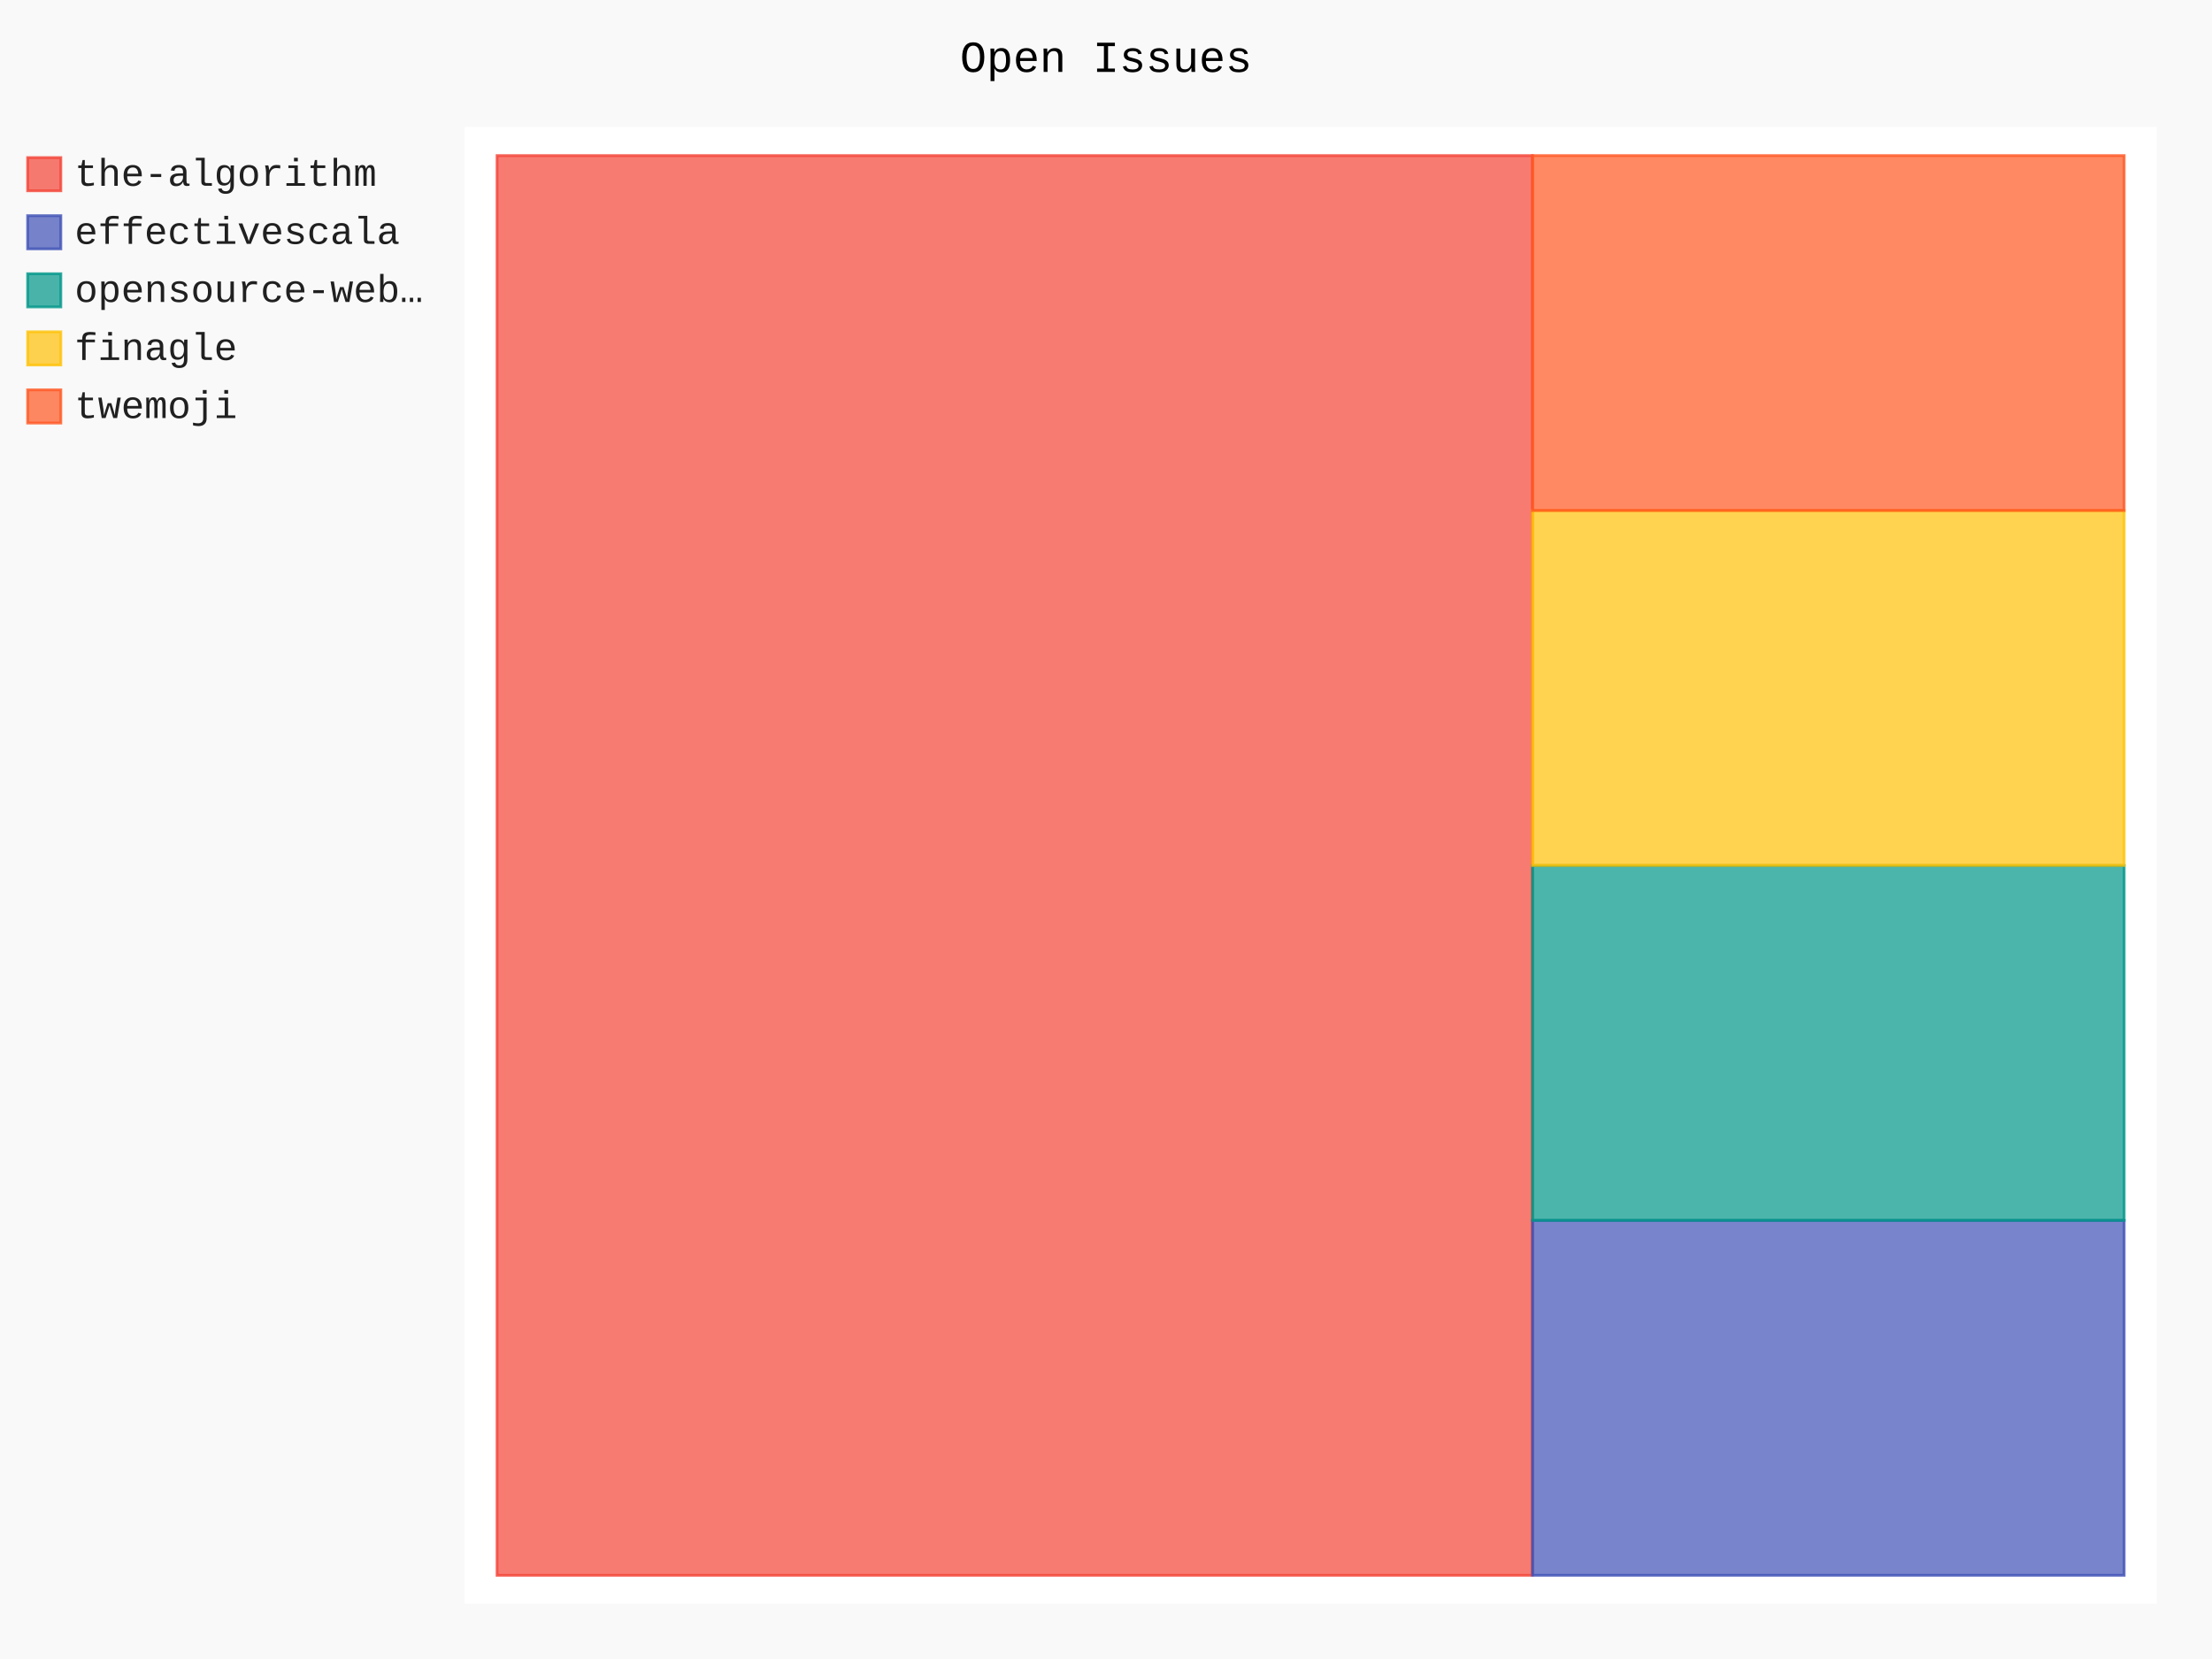
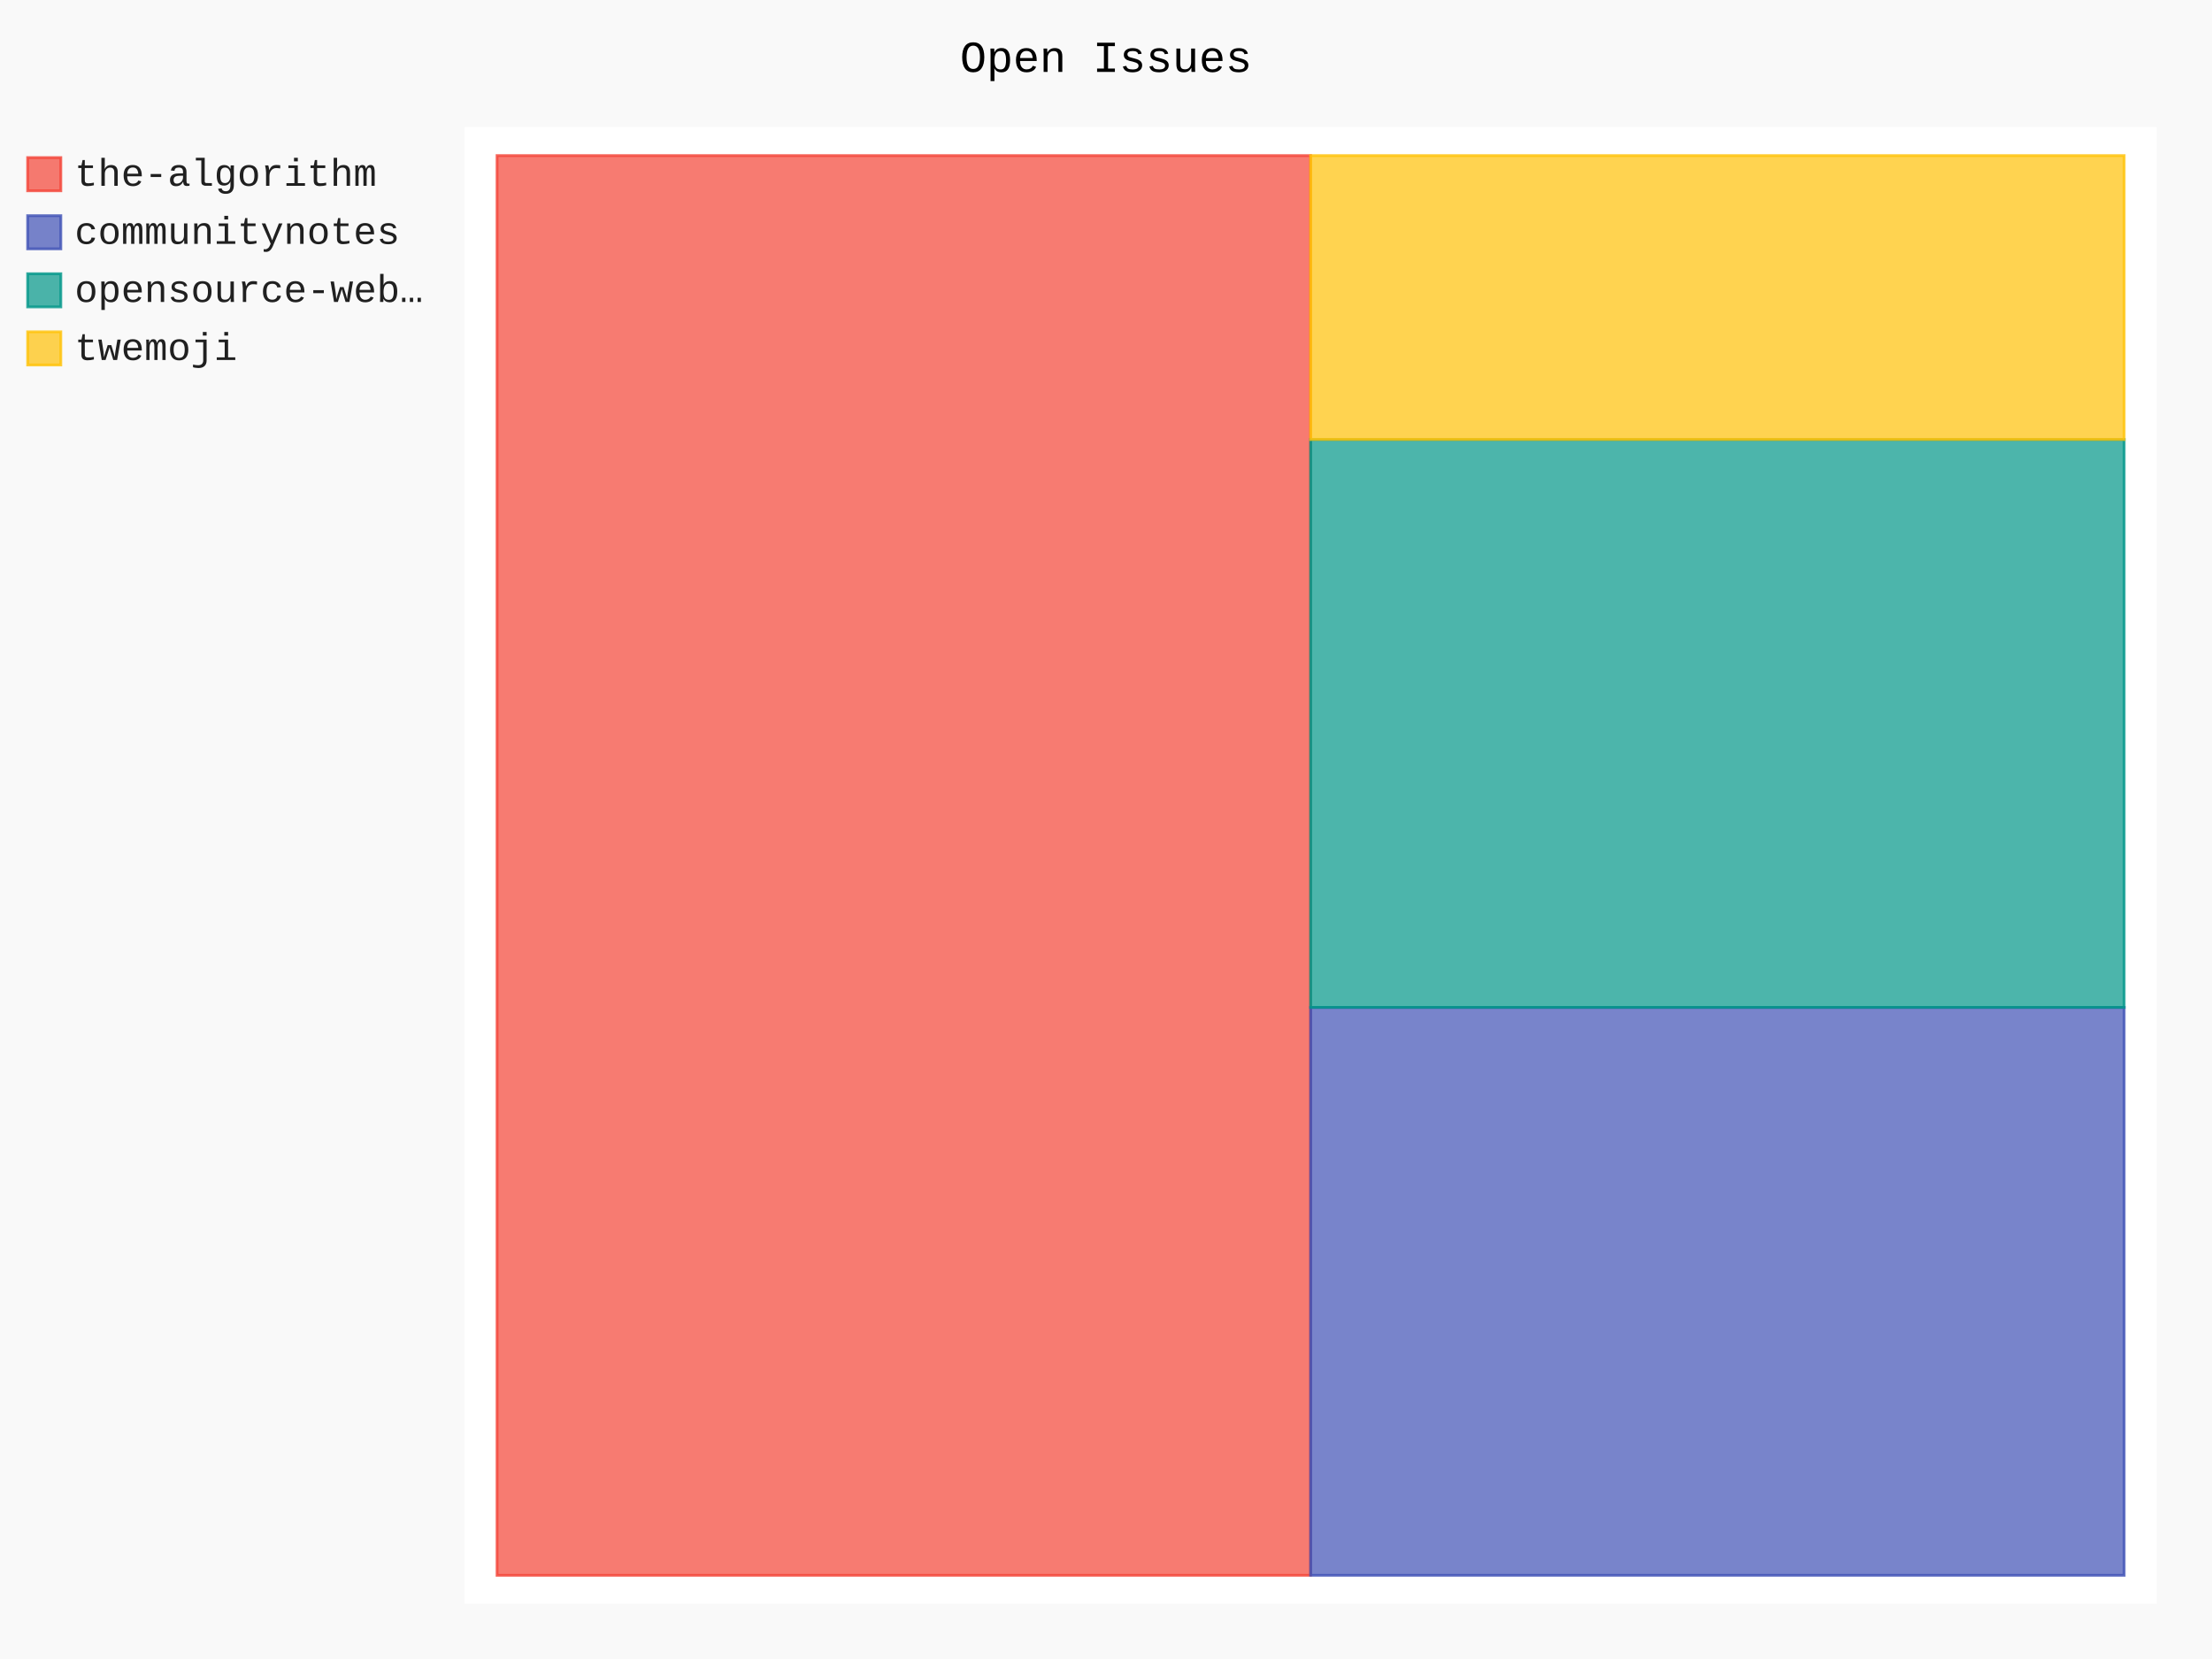
- <svg xmlns="http://www.w3.org/2000/svg" id="chart-e642fe8a-c6d1-42be-8858-d41620847cec" class="pygal-chart" viewBox="0 0 800 600">
+ <svg xmlns="http://www.w3.org/2000/svg" id="chart-c20de0ca-988a-470f-9fc1-c92b5fdd7bd8" class="pygal-chart" viewBox="0 0 800 600">
  <defs>
-     <style type="text/css">#chart-e642fe8a-c6d1-42be-8858-d41620847cec{-webkit-user-select:none;-webkit-font-smoothing:antialiased;font-family:Consolas,"Liberation Mono",Menlo,Courier,monospace}#chart-e642fe8a-c6d1-42be-8858-d41620847cec .title{font-family:Consolas,"Liberation Mono",Menlo,Courier,monospace;font-size:16px}#chart-e642fe8a-c6d1-42be-8858-d41620847cec .legends .legend text{font-family:Consolas,"Liberation Mono",Menlo,Courier,monospace;font-size:14px}#chart-e642fe8a-c6d1-42be-8858-d41620847cec .axis text{font-family:Consolas,"Liberation Mono",Menlo,Courier,monospace;font-size:10px}#chart-e642fe8a-c6d1-42be-8858-d41620847cec .axis text.major{font-family:Consolas,"Liberation Mono",Menlo,Courier,monospace;font-size:10px}#chart-e642fe8a-c6d1-42be-8858-d41620847cec .text-overlay text.value{font-family:Consolas,"Liberation Mono",Menlo,Courier,monospace;font-size:16px}#chart-e642fe8a-c6d1-42be-8858-d41620847cec .text-overlay text.label{font-family:Consolas,"Liberation Mono",Menlo,Courier,monospace;font-size:10px}#chart-e642fe8a-c6d1-42be-8858-d41620847cec .tooltip{font-family:Consolas,"Liberation Mono",Menlo,Courier,monospace;font-size:14px}#chart-e642fe8a-c6d1-42be-8858-d41620847cec text.no_data{font-family:Consolas,"Liberation Mono",Menlo,Courier,monospace;font-size:64px}
- #chart-e642fe8a-c6d1-42be-8858-d41620847cec{background-color:rgba(249,249,249,1)}#chart-e642fe8a-c6d1-42be-8858-d41620847cec path,#chart-e642fe8a-c6d1-42be-8858-d41620847cec line,#chart-e642fe8a-c6d1-42be-8858-d41620847cec rect,#chart-e642fe8a-c6d1-42be-8858-d41620847cec circle{-webkit-transition:150ms;-moz-transition:150ms;transition:150ms}#chart-e642fe8a-c6d1-42be-8858-d41620847cec .graph &gt; .background{fill:rgba(249,249,249,1)}#chart-e642fe8a-c6d1-42be-8858-d41620847cec .plot &gt; .background{fill:rgba(255,255,255,1)}#chart-e642fe8a-c6d1-42be-8858-d41620847cec .graph{fill:rgba(0,0,0,.87)}#chart-e642fe8a-c6d1-42be-8858-d41620847cec text.no_data{fill:rgba(0,0,0,1)}#chart-e642fe8a-c6d1-42be-8858-d41620847cec .title{fill:rgba(0,0,0,1)}#chart-e642fe8a-c6d1-42be-8858-d41620847cec .legends .legend text{fill:rgba(0,0,0,.87)}#chart-e642fe8a-c6d1-42be-8858-d41620847cec .legends .legend:hover text{fill:rgba(0,0,0,1)}#chart-e642fe8a-c6d1-42be-8858-d41620847cec .axis .line{stroke:rgba(0,0,0,1)}#chart-e642fe8a-c6d1-42be-8858-d41620847cec .axis .guide.line{stroke:rgba(0,0,0,.54)}#chart-e642fe8a-c6d1-42be-8858-d41620847cec .axis .major.line{stroke:rgba(0,0,0,.87)}#chart-e642fe8a-c6d1-42be-8858-d41620847cec .axis text.major{fill:rgba(0,0,0,1)}#chart-e642fe8a-c6d1-42be-8858-d41620847cec .axis.y .guides:hover .guide.line,#chart-e642fe8a-c6d1-42be-8858-d41620847cec .line-graph .axis.x .guides:hover .guide.line,#chart-e642fe8a-c6d1-42be-8858-d41620847cec .stackedline-graph .axis.x .guides:hover .guide.line,#chart-e642fe8a-c6d1-42be-8858-d41620847cec .xy-graph .axis.x .guides:hover .guide.line{stroke:rgba(0,0,0,1)}#chart-e642fe8a-c6d1-42be-8858-d41620847cec .axis .guides:hover text{fill:rgba(0,0,0,1)}#chart-e642fe8a-c6d1-42be-8858-d41620847cec .reactive{fill-opacity:.7;stroke-opacity:.8;stroke-width:1}#chart-e642fe8a-c6d1-42be-8858-d41620847cec .ci{stroke:rgba(0,0,0,.87)}#chart-e642fe8a-c6d1-42be-8858-d41620847cec .reactive.active,#chart-e642fe8a-c6d1-42be-8858-d41620847cec .active .reactive{fill-opacity:.8;stroke-opacity:.9;stroke-width:4}#chart-e642fe8a-c6d1-42be-8858-d41620847cec .ci .reactive.active{stroke-width:1.5}#chart-e642fe8a-c6d1-42be-8858-d41620847cec .series text{fill:rgba(0,0,0,1)}#chart-e642fe8a-c6d1-42be-8858-d41620847cec .tooltip rect{fill:rgba(255,255,255,1);stroke:rgba(0,0,0,1);-webkit-transition:opacity 150ms;-moz-transition:opacity 150ms;transition:opacity 150ms}#chart-e642fe8a-c6d1-42be-8858-d41620847cec .tooltip .label{fill:rgba(0,0,0,.87)}#chart-e642fe8a-c6d1-42be-8858-d41620847cec .tooltip .label{fill:rgba(0,0,0,.87)}#chart-e642fe8a-c6d1-42be-8858-d41620847cec .tooltip .legend{font-size:.8em;fill:rgba(0,0,0,.54)}#chart-e642fe8a-c6d1-42be-8858-d41620847cec .tooltip .x_label{font-size:.6em;fill:rgba(0,0,0,1)}#chart-e642fe8a-c6d1-42be-8858-d41620847cec .tooltip .xlink{font-size:.5em;text-decoration:underline}#chart-e642fe8a-c6d1-42be-8858-d41620847cec .tooltip .value{font-size:1.5em}#chart-e642fe8a-c6d1-42be-8858-d41620847cec .bound{font-size:.5em}#chart-e642fe8a-c6d1-42be-8858-d41620847cec .max-value{font-size:.75em;fill:rgba(0,0,0,.54)}#chart-e642fe8a-c6d1-42be-8858-d41620847cec .map-element{fill:rgba(255,255,255,1);stroke:rgba(0,0,0,.54) !important}#chart-e642fe8a-c6d1-42be-8858-d41620847cec .map-element .reactive{fill-opacity:inherit;stroke-opacity:inherit}#chart-e642fe8a-c6d1-42be-8858-d41620847cec .color-0,#chart-e642fe8a-c6d1-42be-8858-d41620847cec .color-0 a:visited{stroke:#F44336;fill:#F44336}#chart-e642fe8a-c6d1-42be-8858-d41620847cec .color-1,#chart-e642fe8a-c6d1-42be-8858-d41620847cec .color-1 a:visited{stroke:#3F51B5;fill:#3F51B5}#chart-e642fe8a-c6d1-42be-8858-d41620847cec .color-2,#chart-e642fe8a-c6d1-42be-8858-d41620847cec .color-2 a:visited{stroke:#009688;fill:#009688}#chart-e642fe8a-c6d1-42be-8858-d41620847cec .color-3,#chart-e642fe8a-c6d1-42be-8858-d41620847cec .color-3 a:visited{stroke:#FFC107;fill:#FFC107}#chart-e642fe8a-c6d1-42be-8858-d41620847cec .color-4,#chart-e642fe8a-c6d1-42be-8858-d41620847cec .color-4 a:visited{stroke:#FF5722;fill:#FF5722}#chart-e642fe8a-c6d1-42be-8858-d41620847cec .text-overlay .color-0 text{fill:black}#chart-e642fe8a-c6d1-42be-8858-d41620847cec .text-overlay .color-1 text{fill:black}#chart-e642fe8a-c6d1-42be-8858-d41620847cec .text-overlay .color-2 text{fill:black}#chart-e642fe8a-c6d1-42be-8858-d41620847cec .text-overlay .color-3 text{fill:black}#chart-e642fe8a-c6d1-42be-8858-d41620847cec .text-overlay .color-4 text{fill:black}
- #chart-e642fe8a-c6d1-42be-8858-d41620847cec text.no_data{text-anchor:middle}#chart-e642fe8a-c6d1-42be-8858-d41620847cec .guide.line{fill:none}#chart-e642fe8a-c6d1-42be-8858-d41620847cec .centered{text-anchor:middle}#chart-e642fe8a-c6d1-42be-8858-d41620847cec .title{text-anchor:middle}#chart-e642fe8a-c6d1-42be-8858-d41620847cec .legends .legend text{fill-opacity:1}#chart-e642fe8a-c6d1-42be-8858-d41620847cec .axis.x text{text-anchor:middle}#chart-e642fe8a-c6d1-42be-8858-d41620847cec .axis.x:not(.web) text[transform]{text-anchor:start}#chart-e642fe8a-c6d1-42be-8858-d41620847cec .axis.x:not(.web) text[transform].backwards{text-anchor:end}#chart-e642fe8a-c6d1-42be-8858-d41620847cec .axis.y text{text-anchor:end}#chart-e642fe8a-c6d1-42be-8858-d41620847cec .axis.y text[transform].backwards{text-anchor:start}#chart-e642fe8a-c6d1-42be-8858-d41620847cec .axis.y2 text{text-anchor:start}#chart-e642fe8a-c6d1-42be-8858-d41620847cec .axis.y2 text[transform].backwards{text-anchor:end}#chart-e642fe8a-c6d1-42be-8858-d41620847cec .axis .guide.line{stroke-dasharray:4,4;stroke:black}#chart-e642fe8a-c6d1-42be-8858-d41620847cec .axis .major.guide.line{stroke-dasharray:6,6;stroke:black}#chart-e642fe8a-c6d1-42be-8858-d41620847cec .horizontal .axis.y .guide.line,#chart-e642fe8a-c6d1-42be-8858-d41620847cec .horizontal .axis.y2 .guide.line,#chart-e642fe8a-c6d1-42be-8858-d41620847cec .vertical .axis.x .guide.line{opacity:0}#chart-e642fe8a-c6d1-42be-8858-d41620847cec .horizontal .axis.always_show .guide.line,#chart-e642fe8a-c6d1-42be-8858-d41620847cec .vertical .axis.always_show .guide.line{opacity:1 !important}#chart-e642fe8a-c6d1-42be-8858-d41620847cec .axis.y .guides:hover .guide.line,#chart-e642fe8a-c6d1-42be-8858-d41620847cec .axis.y2 .guides:hover .guide.line,#chart-e642fe8a-c6d1-42be-8858-d41620847cec .axis.x .guides:hover .guide.line{opacity:1}#chart-e642fe8a-c6d1-42be-8858-d41620847cec .axis .guides:hover text{opacity:1}#chart-e642fe8a-c6d1-42be-8858-d41620847cec .nofill{fill:none}#chart-e642fe8a-c6d1-42be-8858-d41620847cec .subtle-fill{fill-opacity:.2}#chart-e642fe8a-c6d1-42be-8858-d41620847cec .dot{stroke-width:1px;fill-opacity:1;stroke-opacity:1}#chart-e642fe8a-c6d1-42be-8858-d41620847cec .dot.active{stroke-width:5px}#chart-e642fe8a-c6d1-42be-8858-d41620847cec .dot.negative{fill:transparent}#chart-e642fe8a-c6d1-42be-8858-d41620847cec text,#chart-e642fe8a-c6d1-42be-8858-d41620847cec tspan{stroke:none !important}#chart-e642fe8a-c6d1-42be-8858-d41620847cec .series text.active{opacity:1}#chart-e642fe8a-c6d1-42be-8858-d41620847cec .tooltip rect{fill-opacity:.95;stroke-width:.5}#chart-e642fe8a-c6d1-42be-8858-d41620847cec .tooltip text{fill-opacity:1}#chart-e642fe8a-c6d1-42be-8858-d41620847cec .showable{visibility:hidden}#chart-e642fe8a-c6d1-42be-8858-d41620847cec .showable.shown{visibility:visible}#chart-e642fe8a-c6d1-42be-8858-d41620847cec .gauge-background{fill:rgba(229,229,229,1);stroke:none}#chart-e642fe8a-c6d1-42be-8858-d41620847cec .bg-lines{stroke:rgba(249,249,249,1);stroke-width:2px}</style>
+     <style type="text/css">#chart-c20de0ca-988a-470f-9fc1-c92b5fdd7bd8{-webkit-user-select:none;-webkit-font-smoothing:antialiased;font-family:Consolas,"Liberation Mono",Menlo,Courier,monospace}#chart-c20de0ca-988a-470f-9fc1-c92b5fdd7bd8 .title{font-family:Consolas,"Liberation Mono",Menlo,Courier,monospace;font-size:16px}#chart-c20de0ca-988a-470f-9fc1-c92b5fdd7bd8 .legends .legend text{font-family:Consolas,"Liberation Mono",Menlo,Courier,monospace;font-size:14px}#chart-c20de0ca-988a-470f-9fc1-c92b5fdd7bd8 .axis text{font-family:Consolas,"Liberation Mono",Menlo,Courier,monospace;font-size:10px}#chart-c20de0ca-988a-470f-9fc1-c92b5fdd7bd8 .axis text.major{font-family:Consolas,"Liberation Mono",Menlo,Courier,monospace;font-size:10px}#chart-c20de0ca-988a-470f-9fc1-c92b5fdd7bd8 .text-overlay text.value{font-family:Consolas,"Liberation Mono",Menlo,Courier,monospace;font-size:16px}#chart-c20de0ca-988a-470f-9fc1-c92b5fdd7bd8 .text-overlay text.label{font-family:Consolas,"Liberation Mono",Menlo,Courier,monospace;font-size:10px}#chart-c20de0ca-988a-470f-9fc1-c92b5fdd7bd8 .tooltip{font-family:Consolas,"Liberation Mono",Menlo,Courier,monospace;font-size:14px}#chart-c20de0ca-988a-470f-9fc1-c92b5fdd7bd8 text.no_data{font-family:Consolas,"Liberation Mono",Menlo,Courier,monospace;font-size:64px}
+ #chart-c20de0ca-988a-470f-9fc1-c92b5fdd7bd8{background-color:rgba(249,249,249,1)}#chart-c20de0ca-988a-470f-9fc1-c92b5fdd7bd8 path,#chart-c20de0ca-988a-470f-9fc1-c92b5fdd7bd8 line,#chart-c20de0ca-988a-470f-9fc1-c92b5fdd7bd8 rect,#chart-c20de0ca-988a-470f-9fc1-c92b5fdd7bd8 circle{-webkit-transition:150ms;-moz-transition:150ms;transition:150ms}#chart-c20de0ca-988a-470f-9fc1-c92b5fdd7bd8 .graph &gt; .background{fill:rgba(249,249,249,1)}#chart-c20de0ca-988a-470f-9fc1-c92b5fdd7bd8 .plot &gt; .background{fill:rgba(255,255,255,1)}#chart-c20de0ca-988a-470f-9fc1-c92b5fdd7bd8 .graph{fill:rgba(0,0,0,.87)}#chart-c20de0ca-988a-470f-9fc1-c92b5fdd7bd8 text.no_data{fill:rgba(0,0,0,1)}#chart-c20de0ca-988a-470f-9fc1-c92b5fdd7bd8 .title{fill:rgba(0,0,0,1)}#chart-c20de0ca-988a-470f-9fc1-c92b5fdd7bd8 .legends .legend text{fill:rgba(0,0,0,.87)}#chart-c20de0ca-988a-470f-9fc1-c92b5fdd7bd8 .legends .legend:hover text{fill:rgba(0,0,0,1)}#chart-c20de0ca-988a-470f-9fc1-c92b5fdd7bd8 .axis .line{stroke:rgba(0,0,0,1)}#chart-c20de0ca-988a-470f-9fc1-c92b5fdd7bd8 .axis .guide.line{stroke:rgba(0,0,0,.54)}#chart-c20de0ca-988a-470f-9fc1-c92b5fdd7bd8 .axis .major.line{stroke:rgba(0,0,0,.87)}#chart-c20de0ca-988a-470f-9fc1-c92b5fdd7bd8 .axis text.major{fill:rgba(0,0,0,1)}#chart-c20de0ca-988a-470f-9fc1-c92b5fdd7bd8 .axis.y .guides:hover .guide.line,#chart-c20de0ca-988a-470f-9fc1-c92b5fdd7bd8 .line-graph .axis.x .guides:hover .guide.line,#chart-c20de0ca-988a-470f-9fc1-c92b5fdd7bd8 .stackedline-graph .axis.x .guides:hover .guide.line,#chart-c20de0ca-988a-470f-9fc1-c92b5fdd7bd8 .xy-graph .axis.x .guides:hover .guide.line{stroke:rgba(0,0,0,1)}#chart-c20de0ca-988a-470f-9fc1-c92b5fdd7bd8 .axis .guides:hover text{fill:rgba(0,0,0,1)}#chart-c20de0ca-988a-470f-9fc1-c92b5fdd7bd8 .reactive{fill-opacity:.7;stroke-opacity:.8;stroke-width:1}#chart-c20de0ca-988a-470f-9fc1-c92b5fdd7bd8 .ci{stroke:rgba(0,0,0,.87)}#chart-c20de0ca-988a-470f-9fc1-c92b5fdd7bd8 .reactive.active,#chart-c20de0ca-988a-470f-9fc1-c92b5fdd7bd8 .active .reactive{fill-opacity:.8;stroke-opacity:.9;stroke-width:4}#chart-c20de0ca-988a-470f-9fc1-c92b5fdd7bd8 .ci .reactive.active{stroke-width:1.5}#chart-c20de0ca-988a-470f-9fc1-c92b5fdd7bd8 .series text{fill:rgba(0,0,0,1)}#chart-c20de0ca-988a-470f-9fc1-c92b5fdd7bd8 .tooltip rect{fill:rgba(255,255,255,1);stroke:rgba(0,0,0,1);-webkit-transition:opacity 150ms;-moz-transition:opacity 150ms;transition:opacity 150ms}#chart-c20de0ca-988a-470f-9fc1-c92b5fdd7bd8 .tooltip .label{fill:rgba(0,0,0,.87)}#chart-c20de0ca-988a-470f-9fc1-c92b5fdd7bd8 .tooltip .label{fill:rgba(0,0,0,.87)}#chart-c20de0ca-988a-470f-9fc1-c92b5fdd7bd8 .tooltip .legend{font-size:.8em;fill:rgba(0,0,0,.54)}#chart-c20de0ca-988a-470f-9fc1-c92b5fdd7bd8 .tooltip .x_label{font-size:.6em;fill:rgba(0,0,0,1)}#chart-c20de0ca-988a-470f-9fc1-c92b5fdd7bd8 .tooltip .xlink{font-size:.5em;text-decoration:underline}#chart-c20de0ca-988a-470f-9fc1-c92b5fdd7bd8 .tooltip .value{font-size:1.5em}#chart-c20de0ca-988a-470f-9fc1-c92b5fdd7bd8 .bound{font-size:.5em}#chart-c20de0ca-988a-470f-9fc1-c92b5fdd7bd8 .max-value{font-size:.75em;fill:rgba(0,0,0,.54)}#chart-c20de0ca-988a-470f-9fc1-c92b5fdd7bd8 .map-element{fill:rgba(255,255,255,1);stroke:rgba(0,0,0,.54) !important}#chart-c20de0ca-988a-470f-9fc1-c92b5fdd7bd8 .map-element .reactive{fill-opacity:inherit;stroke-opacity:inherit}#chart-c20de0ca-988a-470f-9fc1-c92b5fdd7bd8 .color-0,#chart-c20de0ca-988a-470f-9fc1-c92b5fdd7bd8 .color-0 a:visited{stroke:#F44336;fill:#F44336}#chart-c20de0ca-988a-470f-9fc1-c92b5fdd7bd8 .color-1,#chart-c20de0ca-988a-470f-9fc1-c92b5fdd7bd8 .color-1 a:visited{stroke:#3F51B5;fill:#3F51B5}#chart-c20de0ca-988a-470f-9fc1-c92b5fdd7bd8 .color-2,#chart-c20de0ca-988a-470f-9fc1-c92b5fdd7bd8 .color-2 a:visited{stroke:#009688;fill:#009688}#chart-c20de0ca-988a-470f-9fc1-c92b5fdd7bd8 .color-3,#chart-c20de0ca-988a-470f-9fc1-c92b5fdd7bd8 .color-3 a:visited{stroke:#FFC107;fill:#FFC107}#chart-c20de0ca-988a-470f-9fc1-c92b5fdd7bd8 .text-overlay .color-0 text{fill:black}#chart-c20de0ca-988a-470f-9fc1-c92b5fdd7bd8 .text-overlay .color-1 text{fill:black}#chart-c20de0ca-988a-470f-9fc1-c92b5fdd7bd8 .text-overlay .color-2 text{fill:black}#chart-c20de0ca-988a-470f-9fc1-c92b5fdd7bd8 .text-overlay .color-3 text{fill:black}
+ #chart-c20de0ca-988a-470f-9fc1-c92b5fdd7bd8 text.no_data{text-anchor:middle}#chart-c20de0ca-988a-470f-9fc1-c92b5fdd7bd8 .guide.line{fill:none}#chart-c20de0ca-988a-470f-9fc1-c92b5fdd7bd8 .centered{text-anchor:middle}#chart-c20de0ca-988a-470f-9fc1-c92b5fdd7bd8 .title{text-anchor:middle}#chart-c20de0ca-988a-470f-9fc1-c92b5fdd7bd8 .legends .legend text{fill-opacity:1}#chart-c20de0ca-988a-470f-9fc1-c92b5fdd7bd8 .axis.x text{text-anchor:middle}#chart-c20de0ca-988a-470f-9fc1-c92b5fdd7bd8 .axis.x:not(.web) text[transform]{text-anchor:start}#chart-c20de0ca-988a-470f-9fc1-c92b5fdd7bd8 .axis.x:not(.web) text[transform].backwards{text-anchor:end}#chart-c20de0ca-988a-470f-9fc1-c92b5fdd7bd8 .axis.y text{text-anchor:end}#chart-c20de0ca-988a-470f-9fc1-c92b5fdd7bd8 .axis.y text[transform].backwards{text-anchor:start}#chart-c20de0ca-988a-470f-9fc1-c92b5fdd7bd8 .axis.y2 text{text-anchor:start}#chart-c20de0ca-988a-470f-9fc1-c92b5fdd7bd8 .axis.y2 text[transform].backwards{text-anchor:end}#chart-c20de0ca-988a-470f-9fc1-c92b5fdd7bd8 .axis .guide.line{stroke-dasharray:4,4;stroke:black}#chart-c20de0ca-988a-470f-9fc1-c92b5fdd7bd8 .axis .major.guide.line{stroke-dasharray:6,6;stroke:black}#chart-c20de0ca-988a-470f-9fc1-c92b5fdd7bd8 .horizontal .axis.y .guide.line,#chart-c20de0ca-988a-470f-9fc1-c92b5fdd7bd8 .horizontal .axis.y2 .guide.line,#chart-c20de0ca-988a-470f-9fc1-c92b5fdd7bd8 .vertical .axis.x .guide.line{opacity:0}#chart-c20de0ca-988a-470f-9fc1-c92b5fdd7bd8 .horizontal .axis.always_show .guide.line,#chart-c20de0ca-988a-470f-9fc1-c92b5fdd7bd8 .vertical .axis.always_show .guide.line{opacity:1 !important}#chart-c20de0ca-988a-470f-9fc1-c92b5fdd7bd8 .axis.y .guides:hover .guide.line,#chart-c20de0ca-988a-470f-9fc1-c92b5fdd7bd8 .axis.y2 .guides:hover .guide.line,#chart-c20de0ca-988a-470f-9fc1-c92b5fdd7bd8 .axis.x .guides:hover .guide.line{opacity:1}#chart-c20de0ca-988a-470f-9fc1-c92b5fdd7bd8 .axis .guides:hover text{opacity:1}#chart-c20de0ca-988a-470f-9fc1-c92b5fdd7bd8 .nofill{fill:none}#chart-c20de0ca-988a-470f-9fc1-c92b5fdd7bd8 .subtle-fill{fill-opacity:.2}#chart-c20de0ca-988a-470f-9fc1-c92b5fdd7bd8 .dot{stroke-width:1px;fill-opacity:1;stroke-opacity:1}#chart-c20de0ca-988a-470f-9fc1-c92b5fdd7bd8 .dot.active{stroke-width:5px}#chart-c20de0ca-988a-470f-9fc1-c92b5fdd7bd8 .dot.negative{fill:transparent}#chart-c20de0ca-988a-470f-9fc1-c92b5fdd7bd8 text,#chart-c20de0ca-988a-470f-9fc1-c92b5fdd7bd8 tspan{stroke:none !important}#chart-c20de0ca-988a-470f-9fc1-c92b5fdd7bd8 .series text.active{opacity:1}#chart-c20de0ca-988a-470f-9fc1-c92b5fdd7bd8 .tooltip rect{fill-opacity:.95;stroke-width:.5}#chart-c20de0ca-988a-470f-9fc1-c92b5fdd7bd8 .tooltip text{fill-opacity:1}#chart-c20de0ca-988a-470f-9fc1-c92b5fdd7bd8 .showable{visibility:hidden}#chart-c20de0ca-988a-470f-9fc1-c92b5fdd7bd8 .showable.shown{visibility:visible}#chart-c20de0ca-988a-470f-9fc1-c92b5fdd7bd8 .gauge-background{fill:rgba(229,229,229,1);stroke:none}#chart-c20de0ca-988a-470f-9fc1-c92b5fdd7bd8 .bg-lines{stroke:rgba(249,249,249,1);stroke-width:2px}</style>
  </defs>
  <g class="graph treemap-graph vertical">
    <rect x="0" y="0" width="800" height="600" class="background" />
    <g transform="translate(168, 46)" class="plot">
      <rect x="0" y="0" width="612.0" height="534" class="background" />
      <g class="series serie-0 color-0">
        <g class="rects">
          <g class="rect">
-             <rect x="11.769" y="10.269" width="374.476" height="513.462" class="rect reactive tooltip-trigger" />
+             <rect x="11.769" y="10.269" width="294.231" height="513.462" class="rect reactive tooltip-trigger" />
          </g>
        </g>
      </g>
      <g class="series serie-1 color-1">
        <g class="rects">
          <g class="rect">
-             <rect x="386.245" y="395.365" width="213.986" height="128.365" class="rect reactive tooltip-trigger" />
+             <rect x="306.0" y="318.346" width="294.231" height="205.385" class="rect reactive tooltip-trigger" />
          </g>
        </g>
      </g>
      <g class="series serie-2 color-2">
        <g class="rects">
          <g class="rect">
-             <rect x="386.245" y="267.0" width="213.986" height="128.365" class="rect reactive tooltip-trigger" />
+             <rect x="306.0" y="112.962" width="294.231" height="205.385" class="rect reactive tooltip-trigger" />
          </g>
        </g>
      </g>
      <g class="series serie-3 color-3">
        <g class="rects">
          <g class="rect">
-             <rect x="386.245" y="138.635" width="213.986" height="128.365" class="rect reactive tooltip-trigger" />
-           </g>
-         </g>
-       </g>
-       <g class="series serie-4 color-4">
-         <g class="rects">
-           <g class="rect">
-             <rect x="386.245" y="10.269" width="213.986" height="128.365" class="rect reactive tooltip-trigger" />
+             <rect x="306.0" y="10.269" width="294.231" height="102.692" class="rect reactive tooltip-trigger" />
          </g>
        </g>
      </g>
    </g>
    <g class="titles">
      <text x="400.0" y="26" class="title plot_title">Open Issues</text>
    </g>
    <g transform="translate(168, 46)" class="plot overlay">
      <g class="series serie-0 color-0" />
      <g class="series serie-1 color-1" />
      <g class="series serie-2 color-2" />
      <g class="series serie-3 color-3" />
-       <g class="series serie-4 color-4" />
    </g>
    <g transform="translate(168, 46)" class="plot text-overlay">
      <g class="series serie-0 color-0" />
      <g class="series serie-1 color-1" />
      <g class="series serie-2 color-2" />
      <g class="series serie-3 color-3" />
-       <g class="series serie-4 color-4" />
    </g>
    <g transform="translate(168, 46)" class="plot tooltip-overlay">
      <g transform="translate(0 0)" style="opacity: 0" class="tooltip">
        <rect rx="0" ry="0" width="0" height="0" class="tooltip-box" />
        <g class="text" />
      </g>
    </g>
    <g transform="translate(10, 56)" class="legends">
      <g id="activate-serie-0" class="legend reactive activate-serie">
        <rect x="0.0" y="1.0" width="12" height="12" class="color-0 reactive" />
        <text x="17.0" y="11.2">the-algorithm</text>
      </g>
      <g id="activate-serie-1" class="legend reactive activate-serie">
        <rect x="0.0" y="22.0" width="12" height="12" class="color-1 reactive" />
-         <text x="17.0" y="32.2">effectivescala</text>
+         <text x="17.0" y="32.2">communitynotes</text>
      </g>
      <g id="activate-serie-2" class="legend reactive activate-serie">
        <rect x="0.0" y="43.0" width="12" height="12" class="color-2 reactive" />
        <text x="17.0" y="53.2">opensource-web…</text>
      </g>
      <g id="activate-serie-3" class="legend reactive activate-serie">
        <rect x="0.0" y="64.0" width="12" height="12" class="color-3 reactive" />
-         <text x="17.0" y="74.2">finagle</text>
-       </g>
-       <g id="activate-serie-4" class="legend reactive activate-serie">
-         <rect x="0.0" y="85.0" width="12" height="12" class="color-4 reactive" />
-         <text x="17.0" y="95.2">twemoji</text>
+         <text x="17.0" y="74.2">twemoji</text>
      </g>
    </g>
    <g transform="translate(790, 56)" class="legends" />
  </g>
</svg>
